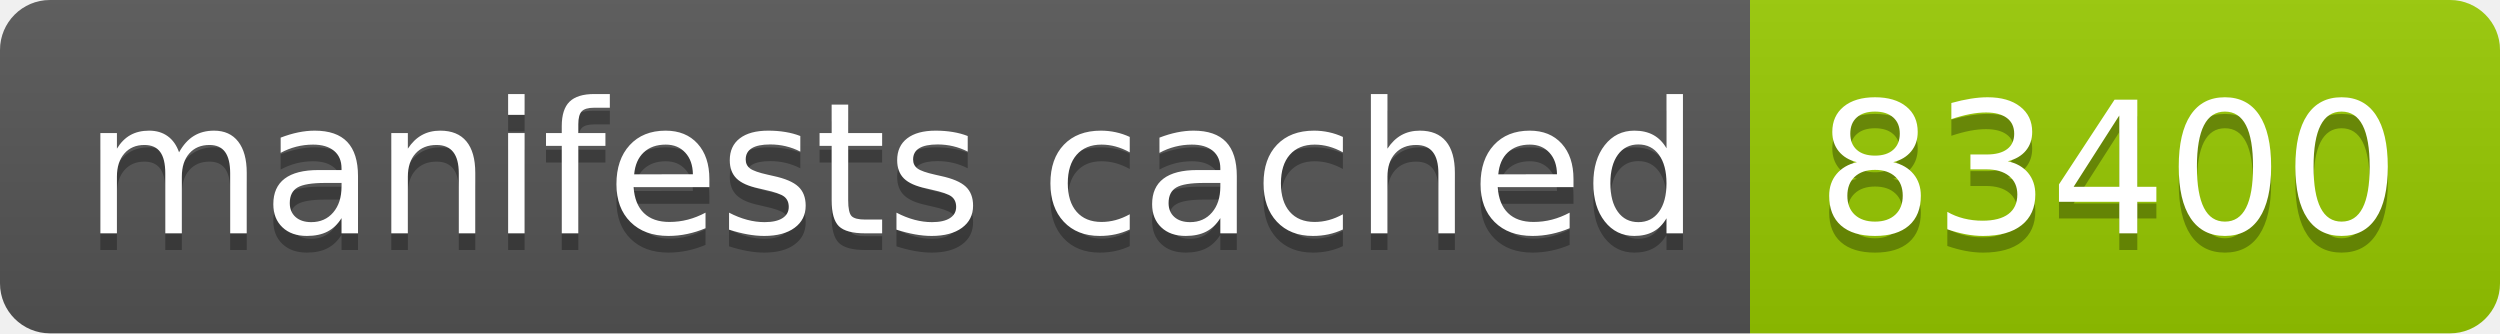
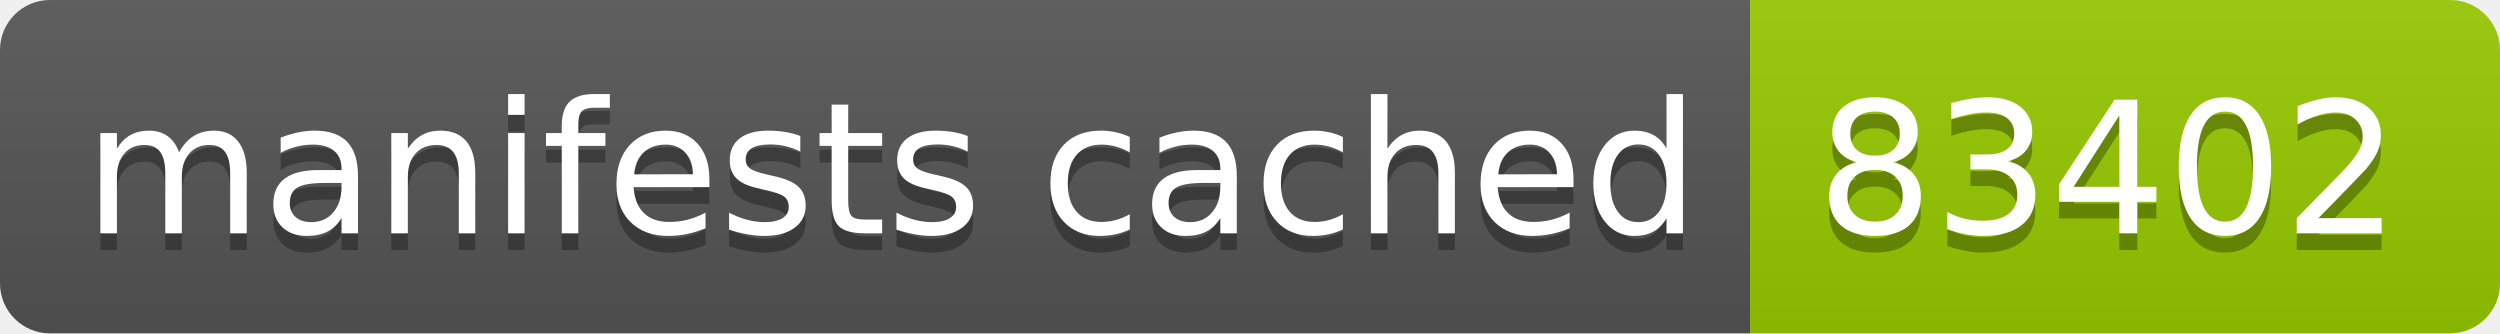
- <svg xmlns="http://www.w3.org/2000/svg" width="150" height="20" role="img" aria-label="manifests cached: 83400">
+ <svg xmlns="http://www.w3.org/2000/svg" width="150" height="20" role="img" aria-label="manifests cached: 83402">
  <linearGradient id="s" x2="0" y2="100%">
    <stop offset="0" stop-color="#bbb" stop-opacity=".1" />
    <stop offset="1" stop-opacity=".1" />
  </linearGradient>
  <clipPath id="r">
    <rect width="150" height="20" rx="3" fill="#fff" />
  </clipPath>
  <g clip-path="url(#r)">
    <rect width="105" height="20" fill="#555" />
    <rect x="105" width="45" height="20" fill="#97ca00" />
    <rect width="150" height="20" fill="url(#s)" />
  </g>
  <g fill="#fff" text-anchor="middle" font-family="Verdana,Geneva,DejaVu Sans,sans-serif" text-rendering="geometricPrecision" font-size="110">
    <text aria-hidden="true" x="535" y="150" fill="#010101" fill-opacity=".3" transform="scale(.1)" textLength="950">manifests cached</text>
    <text x="535" y="140" transform="scale(.1)" fill="#fff" textLength="950">manifests cached</text>
-     <text aria-hidden="true" x="1265" y="150" fill="#010101" fill-opacity=".3" transform="scale(.1)" textLength="350">83400</text>
-     <text x="1265" y="140" transform="scale(.1)" fill="#fff" textLength="350">83400</text>
+     <text aria-hidden="true" x="1265" y="150" fill="#010101" fill-opacity=".3" transform="scale(.1)" textLength="350">83402</text>
+     <text x="1265" y="140" transform="scale(.1)" fill="#fff" textLength="350">83402</text>
  </g>
</svg>
